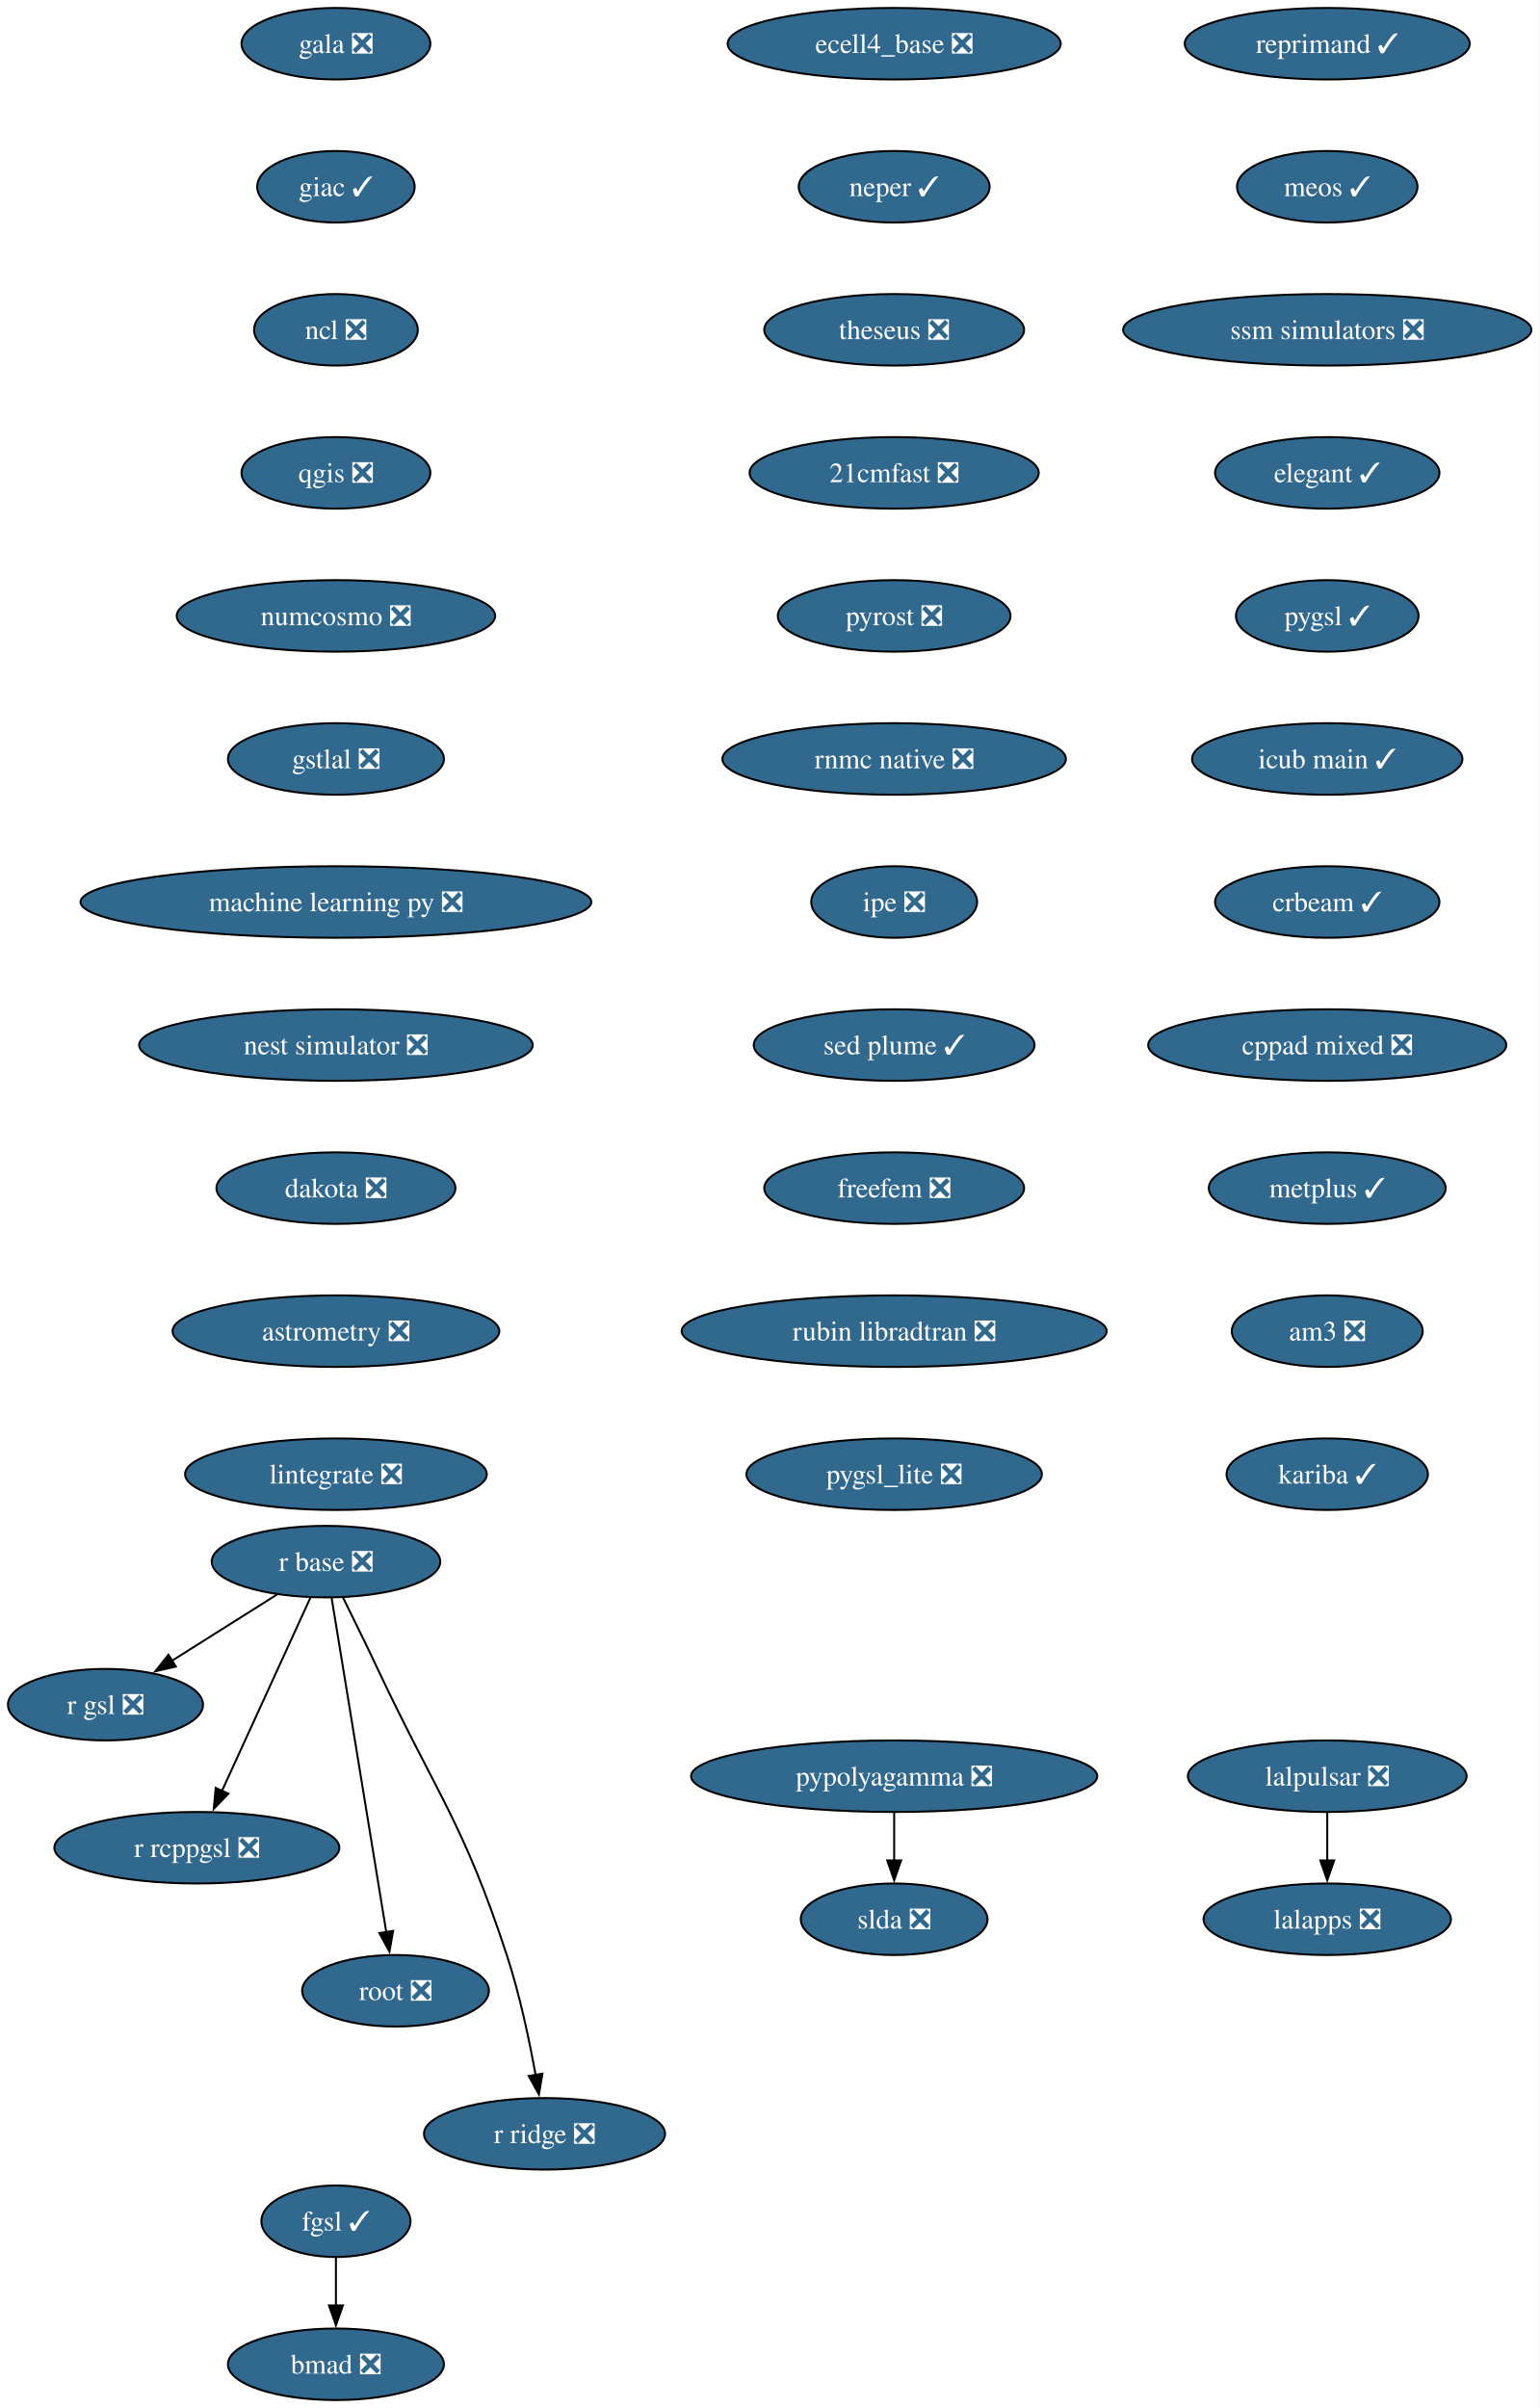
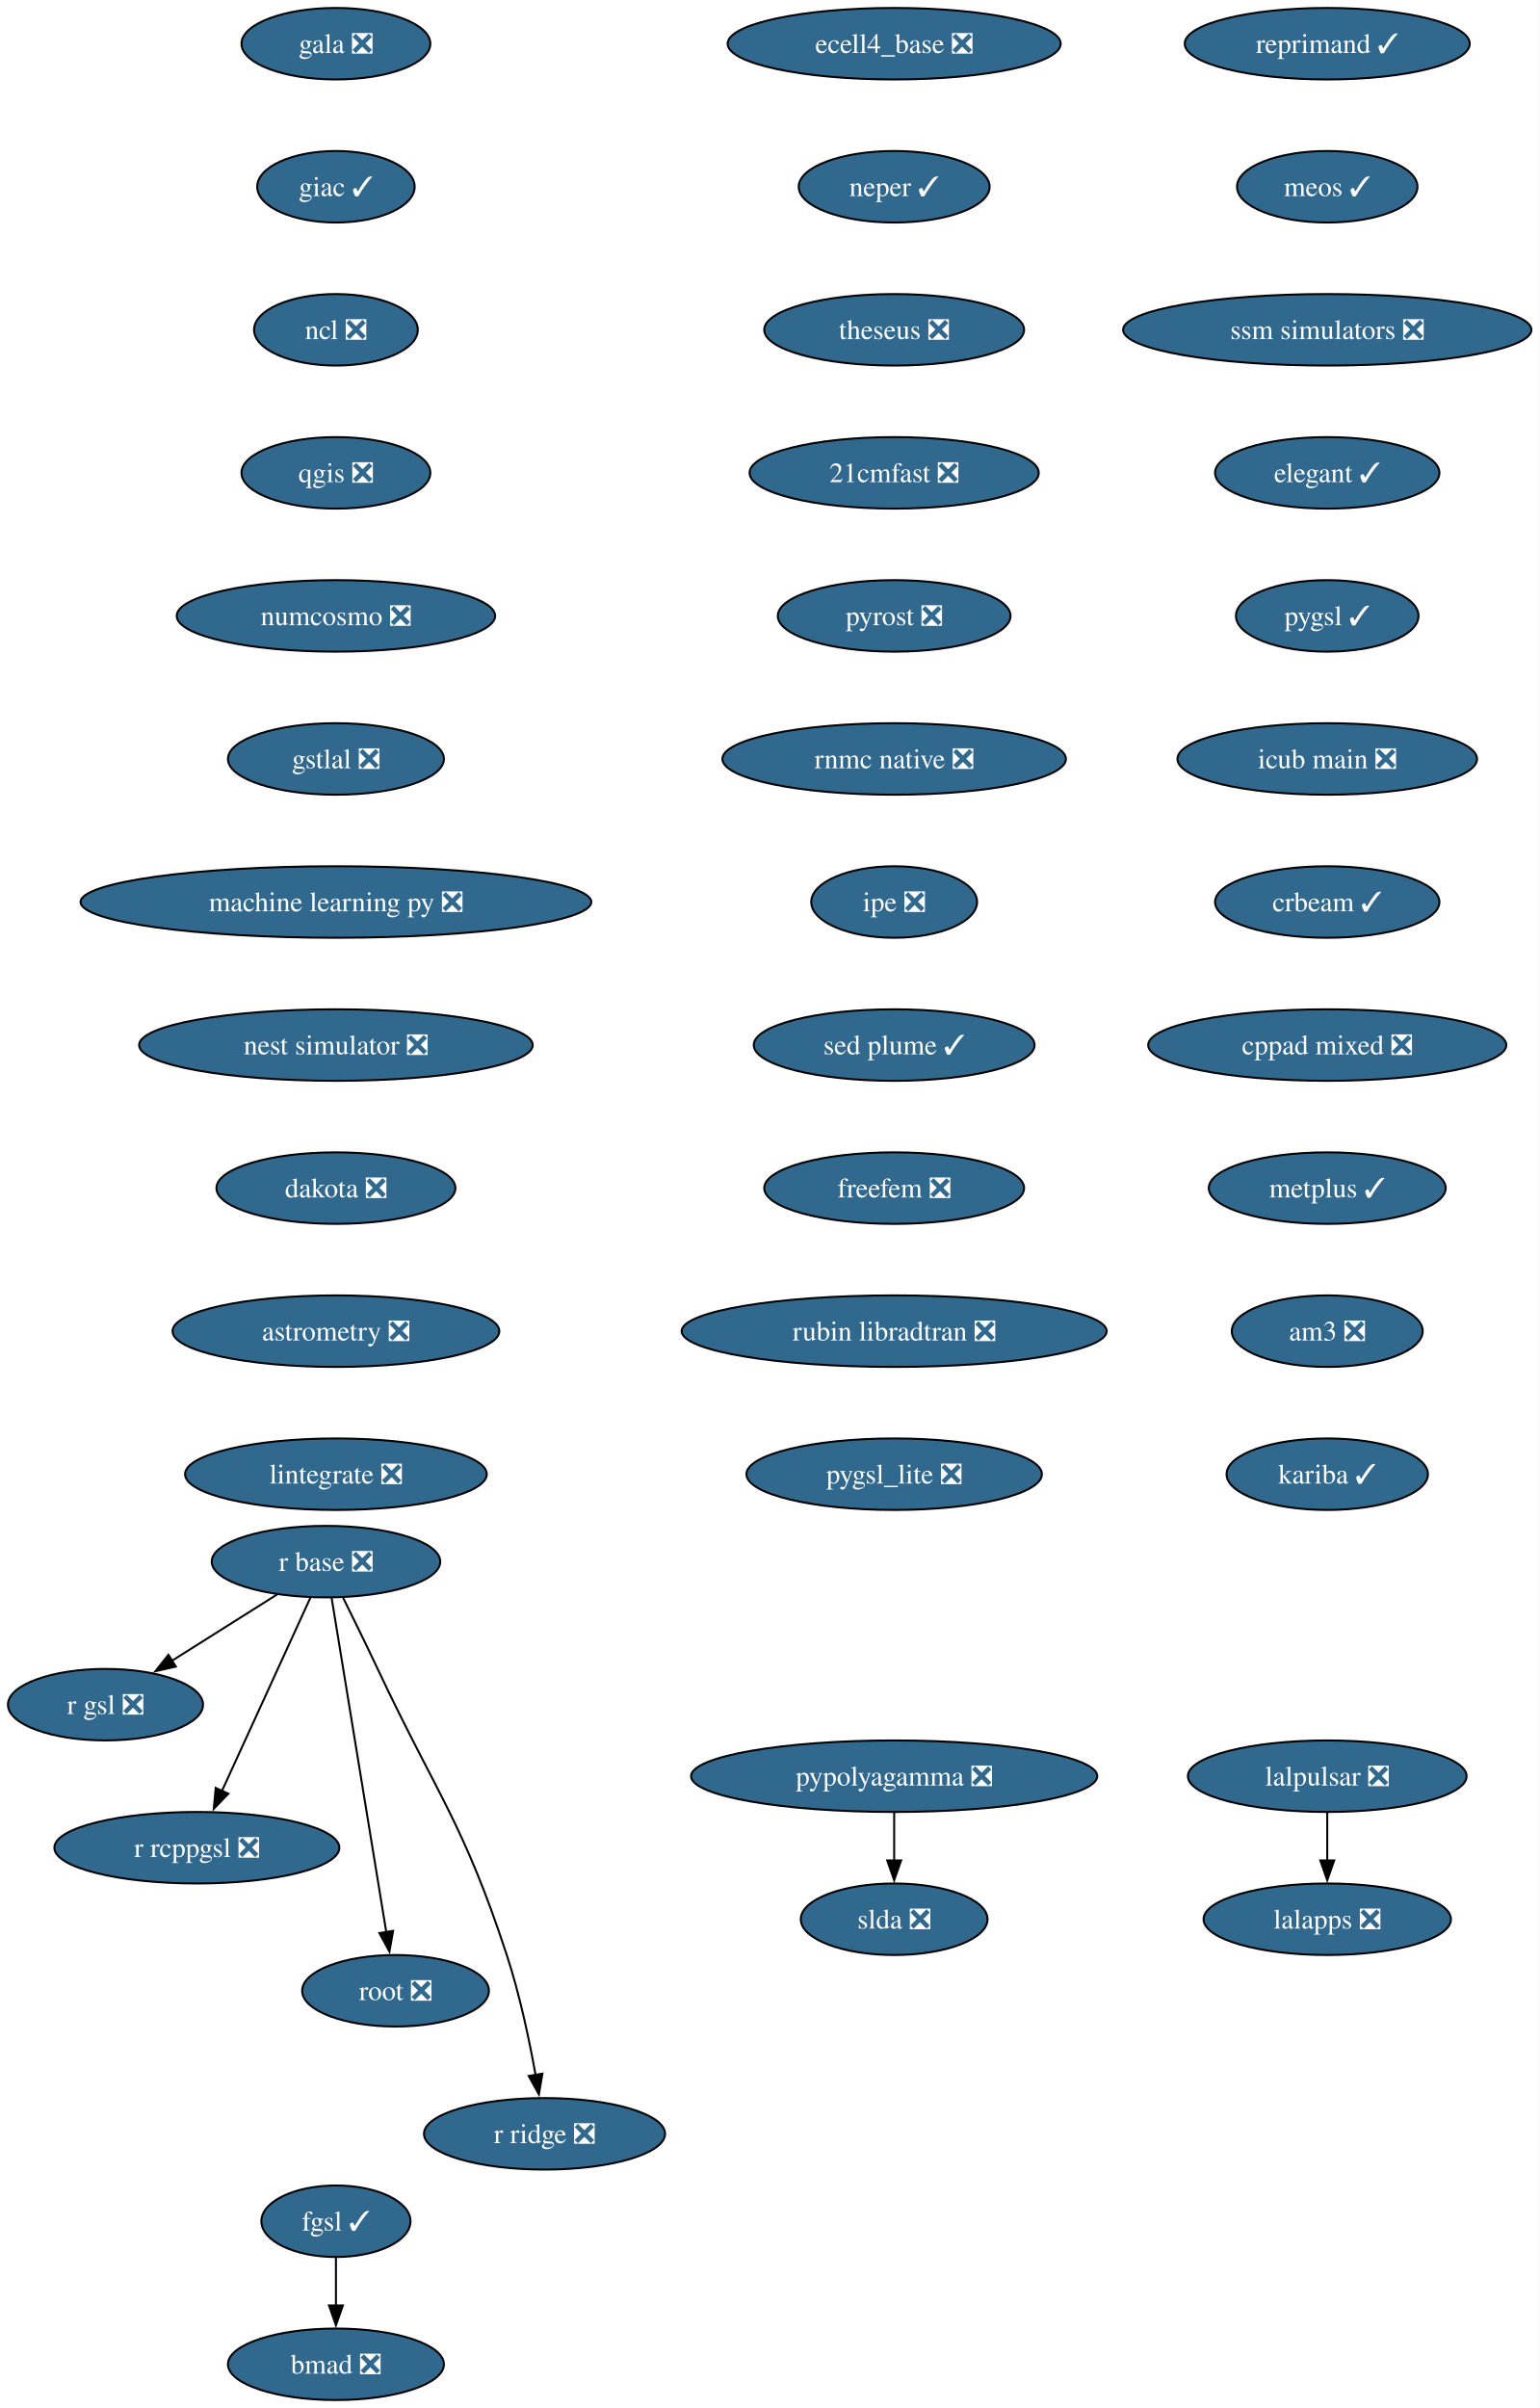
<svg xmlns="http://www.w3.org/2000/svg" xmlns:xlink="http://www.w3.org/1999/xlink" width="775pt" height="1212pt" viewBox="0.00 0.00 775.00 1212.00">
  <g id="graph0" class="graph" transform="scale(1 1) rotate(0) translate(4 1208)">
    <polygon fill="white" stroke="none" points="-4,4 -4,-1208 770.87,-1208 770.87,4 -4,4" />
    <g id="node1" class="node">
      <g id="a_node1">
        <a xlink:href="https://github.com/conda-forge/gala-feedstock/pull/40" xlink:title="gala ❎">
          <ellipse fill="#31688e" stroke="black" cx="165.1" cy="-1186" rx="47.53" ry="18" />
          <text xml:space="preserve" text-anchor="middle" x="165.1" y="-1181.33" font-family="Times,serif" font-size="14.00" fill="white">gala ❎</text>
        </a>
      </g>
    </g>
    <g id="node2" class="node">
      <g id="a_node2">
        <a xlink:href="https://github.com/conda-forge/giac-feedstock/pull/45" xlink:title="giac ✓">
          <ellipse fill="#31688e" stroke="black" cx="165.1" cy="-1114" rx="39.63" ry="18" />
          <text xml:space="preserve" text-anchor="middle" x="165.1" y="-1109.33" font-family="Times,serif" font-size="14.00" fill="white">giac ✓</text>
        </a>
      </g>
    </g>
    <g id="node3" class="node">
      <g id="a_node3">
        <a xlink:href="https://github.com/conda-forge/ncl-feedstock/pull/177" xlink:title="ncl ❎">
          <ellipse fill="#31688e" stroke="black" cx="165.1" cy="-1042" rx="41.21" ry="18" />
          <text xml:space="preserve" text-anchor="middle" x="165.1" y="-1037.33" font-family="Times,serif" font-size="14.00" fill="white">ncl ❎</text>
        </a>
      </g>
    </g>
    <g id="node4" class="node">
      <g id="a_node4">
        <a xlink:href="https://github.com/conda-forge/qgis-feedstock/pull/608" xlink:title="qgis ❎">
          <ellipse fill="#31688e" stroke="black" cx="165.1" cy="-970" rx="47.53" ry="18" />
          <text xml:space="preserve" text-anchor="middle" x="165.1" y="-965.33" font-family="Times,serif" font-size="14.00" fill="white">qgis ❎</text>
        </a>
      </g>
    </g>
    <g id="node7" class="node">
      <g id="a_node7">
        <a xlink:href="https://github.com/conda-forge/numcosmo-feedstock/pull/121" xlink:title="numcosmo ❎">
          <ellipse fill="#31688e" stroke="black" cx="165.1" cy="-898" rx="80.14" ry="18" />
          <text xml:space="preserve" text-anchor="middle" x="165.1" y="-893.33" font-family="Times,serif" font-size="14.00" fill="white">numcosmo ❎</text>
        </a>
      </g>
    </g>
    <g id="node5" class="node">
      <g id="a_node5">
        <a xlink:href="https://github.com/conda-forge/pypolyagamma-feedstock/pull/24" xlink:title="pypolyagamma ❎">
          <ellipse fill="#31688e" stroke="black" cx="446.1" cy="-314" rx="102.24" ry="18" />
          <text xml:space="preserve" text-anchor="middle" x="446.1" y="-309.32" font-family="Times,serif" font-size="14.00" fill="white">pypolyagamma ❎</text>
        </a>
      </g>
    </g>
    <g id="node6" class="node">
      <g id="a_node6">
        <a xlink:href="https://github.com/conda-forge/slda-feedstock/pull/19" xlink:title="slda ❎">
          <ellipse fill="#31688e" stroke="black" cx="446.1" cy="-242" rx="47" ry="18" />
          <text xml:space="preserve" text-anchor="middle" x="446.1" y="-237.32" font-family="Times,serif" font-size="14.00" fill="white">slda ❎</text>
        </a>
      </g>
    </g>
    <g id="edge4" class="edge">
      <path fill="none" stroke="black" d="M446.1,-295.7C446.1,-288.41 446.1,-279.73 446.1,-271.54" />
      <polygon fill="black" stroke="black" points="449.6,-271.62 446.1,-261.62 442.6,-271.62 449.6,-271.62" />
    </g>
    <g id="node13" class="node">
      <g id="a_node13">
        <a xlink:href="https://github.com/conda-forge/gstlal-feedstock/pull/48" xlink:title="gstlal ❎">
          <ellipse fill="#31688e" stroke="black" cx="165.1" cy="-826" rx="54.36" ry="18" />
          <text xml:space="preserve" text-anchor="middle" x="165.1" y="-821.33" font-family="Times,serif" font-size="14.00" fill="white">gstlal ❎</text>
        </a>
      </g>
    </g>
    <g id="node8" class="node">
      <g id="a_node8">
        <a xlink:href="https://github.com/conda-forge/r-base-feedstock/pull/420" xlink:title="r base ❎">
          <ellipse fill="#31688e" stroke="black" cx="160.1" cy="-422" rx="57.52" ry="18" />
          <text xml:space="preserve" text-anchor="middle" x="160.1" y="-417.32" font-family="Times,serif" font-size="14.00" fill="white">r base ❎</text>
        </a>
      </g>
    </g>
    <g id="node9" class="node">
      <g id="a_node9">
        <a xlink:href="https://github.com/conda-forge/r-gsl-feedstock/pull/27" xlink:title="r gsl ❎">
          <ellipse fill="#31688e" stroke="black" cx="49.1" cy="-350" rx="49.1" ry="18" />
          <text xml:space="preserve" text-anchor="middle" x="49.1" y="-345.32" font-family="Times,serif" font-size="14.00" fill="white">r gsl ❎</text>
        </a>
      </g>
    </g>
    <g id="edge6" class="edge">
      <path fill="none" stroke="black" d="M135.47,-405.46C119.88,-395.63 99.52,-382.8 82.49,-372.06" />
      <polygon fill="black" stroke="black" points="84.51,-369.19 74.19,-366.82 80.78,-375.11 84.51,-369.19" />
    </g>
    <g id="node10" class="node">
      <g id="a_node10">
        <a xlink:href="https://github.com/conda-forge/r-rcppgsl-feedstock/pull/27" xlink:title="r rcppgsl ❎">
          <ellipse fill="#31688e" stroke="black" cx="95.1" cy="-278" rx="71.73" ry="18" />
          <text xml:space="preserve" text-anchor="middle" x="95.1" y="-273.32" font-family="Times,serif" font-size="14.00" fill="white">r rcppgsl ❎</text>
        </a>
      </g>
    </g>
    <g id="edge7" class="edge">
      <path fill="none" stroke="black" d="M152.26,-403.87C141.19,-379.67 120.83,-335.21 107.64,-306.39" />
      <polygon fill="black" stroke="black" points="110.95,-305.2 103.6,-297.57 104.58,-308.11 110.95,-305.2" />
    </g>
    <g id="node11" class="node">
      <g id="a_node11">
        <a xlink:href="https://github.com/conda-forge/root-feedstock/pull/377" xlink:title="root ❎">
          <ellipse fill="#31688e" stroke="black" cx="195.1" cy="-206" rx="47" ry="18" />
          <text xml:space="preserve" text-anchor="middle" x="195.1" y="-201.33" font-family="Times,serif" font-size="14.00" fill="white">root ❎</text>
        </a>
      </g>
    </g>
    <g id="edge8" class="edge">
      <path fill="none" stroke="black" d="M162.91,-403.85C168.91,-367.14 183.06,-280.66 190.44,-235.53" />
      <polygon fill="black" stroke="black" points="193.88,-236.16 192.04,-225.73 186.97,-235.03 193.88,-236.16" />
    </g>
    <g id="node12" class="node">
      <g id="a_node12">
        <a xlink:href="https://github.com/conda-forge/r-ridge-feedstock/pull/4" xlink:title="r ridge ❎">
          <ellipse fill="#31688e" stroke="black" cx="270.1" cy="-134" rx="60.68" ry="18" />
          <text xml:space="preserve" text-anchor="middle" x="270.1" y="-129.32" font-family="Times,serif" font-size="14.00" fill="white">r ridge ❎</text>
        </a>
      </g>
    </g>
    <g id="edge9" class="edge">
      <path fill="none" stroke="black" d="M168.67,-403.88C173.81,-393.53 180.43,-380.05 186.1,-368 216.02,-304.47 229.2,-290.72 251.1,-224 257.59,-204.24 262.43,-181.27 265.6,-163.62" />
      <polygon fill="black" stroke="black" points="269.04,-164.29 267.27,-153.84 262.14,-163.11 269.04,-164.29" />
    </g>
    <g id="node16" class="node">
      <g id="a_node16">
        <a xlink:href="https://github.com/conda-forge/machine-learning-py-feedstock/pull/14" xlink:title="machine learning py ❎">
          <ellipse fill="#31688e" stroke="black" cx="165.1" cy="-754" rx="128.55" ry="18" />
          <text xml:space="preserve" text-anchor="middle" x="165.1" y="-749.33" font-family="Times,serif" font-size="14.00" fill="white">machine learning py ❎</text>
        </a>
      </g>
    </g>
    <g id="node14" class="node">
      <g id="a_node14">
        <a xlink:href="https://github.com/conda-forge/lalpulsar-feedstock/pull/84" xlink:title="lalpulsar ❎">
          <ellipse fill="#31688e" stroke="black" cx="664.1" cy="-314" rx="70.15" ry="18" />
          <text xml:space="preserve" text-anchor="middle" x="664.1" y="-309.32" font-family="Times,serif" font-size="14.00" fill="white">lalpulsar ❎</text>
        </a>
      </g>
    </g>
    <g id="node15" class="node">
      <g id="a_node15">
        <a xlink:href="https://github.com/conda-forge/lalapps-feedstock/pull/65" xlink:title="lalapps ❎">
          <ellipse fill="#31688e" stroke="black" cx="664.1" cy="-242" rx="62.26" ry="18" />
          <text xml:space="preserve" text-anchor="middle" x="664.1" y="-237.32" font-family="Times,serif" font-size="14.00" fill="white">lalapps ❎</text>
        </a>
      </g>
    </g>
    <g id="edge11" class="edge">
      <path fill="none" stroke="black" d="M664.1,-295.7C664.1,-288.41 664.1,-279.73 664.1,-271.54" />
      <polygon fill="black" stroke="black" points="667.6,-271.62 664.1,-261.62 660.6,-271.62 667.6,-271.62" />
    </g>
    <g id="node17" class="node">
      <g id="a_node17">
        <a xlink:href="https://github.com/conda-forge/nest-simulator-feedstock/pull/130" xlink:title="nest simulator ❎">
          <ellipse fill="#31688e" stroke="black" cx="165.1" cy="-682" rx="99.08" ry="18" />
          <text xml:space="preserve" text-anchor="middle" x="165.1" y="-677.33" font-family="Times,serif" font-size="14.00" fill="white">nest simulator ❎</text>
        </a>
      </g>
    </g>
    <g id="node18" class="node">
      <g id="a_node18">
        <a xlink:href="https://github.com/conda-forge/dakota-feedstock/pull/64" xlink:title="dakota ❎">
          <ellipse fill="#31688e" stroke="black" cx="165.1" cy="-610" rx="60.15" ry="18" />
          <text xml:space="preserve" text-anchor="middle" x="165.1" y="-605.33" font-family="Times,serif" font-size="14.00" fill="white">dakota ❎</text>
        </a>
      </g>
    </g>
    <g id="node19" class="node">
      <g id="a_node19">
        <a xlink:href="https://github.com/conda-forge/astrometry-feedstock/pull/67" xlink:title="astrometry ❎">
          <ellipse fill="#31688e" stroke="black" cx="165.1" cy="-538" rx="82.25" ry="18" />
          <text xml:space="preserve" text-anchor="middle" x="165.1" y="-533.33" font-family="Times,serif" font-size="14.00" fill="white">astrometry ❎</text>
        </a>
      </g>
    </g>
    <g id="node20" class="node">
      <g id="a_node20">
        <a xlink:href="https://github.com/conda-forge/lintegrate-feedstock/pull/47" xlink:title="lintegrate ❎">
          <ellipse fill="#31688e" stroke="black" cx="165.1" cy="-466" rx="75.94" ry="18" />
          <text xml:space="preserve" text-anchor="middle" x="165.1" y="-461.32" font-family="Times,serif" font-size="14.00" fill="white">lintegrate ❎</text>
        </a>
      </g>
    </g>
    <g id="node21" class="node">
      <g id="a_node21">
        <a xlink:href="https://github.com/conda-forge/ecell4_base-feedstock/pull/39" xlink:title="ecell4_base ❎">
          <ellipse fill="#31688e" stroke="black" cx="446.1" cy="-1186" rx="83.83" ry="18" />
          <text xml:space="preserve" text-anchor="middle" x="446.1" y="-1181.33" font-family="Times,serif" font-size="14.00" fill="white">ecell4_base ❎</text>
        </a>
      </g>
    </g>
    <g id="node22" class="node">
      <g id="a_node22">
        <a xlink:href="https://github.com/conda-forge/neper-feedstock/pull/34" xlink:title="neper ✓">
          <ellipse fill="#31688e" stroke="black" cx="446.1" cy="-1114" rx="48.05" ry="18" />
          <text xml:space="preserve" text-anchor="middle" x="446.1" y="-1109.33" font-family="Times,serif" font-size="14.00" fill="white">neper ✓</text>
        </a>
      </g>
    </g>
    <g id="node23" class="node">
      <g id="a_node23">
        <a xlink:href="https://github.com/conda-forge/theseus-feedstock/pull/2" xlink:title="theseus ❎">
          <ellipse fill="#31688e" stroke="black" cx="446.1" cy="-1042" rx="65.41" ry="18" />
          <text xml:space="preserve" text-anchor="middle" x="446.1" y="-1037.33" font-family="Times,serif" font-size="14.00" fill="white">theseus ❎</text>
        </a>
      </g>
    </g>
    <g id="node24" class="node">
      <g id="a_node24">
        <a xlink:href="https://github.com/conda-forge/21cmfast-feedstock/pull/34" xlink:title="21cmfast ❎">
          <ellipse fill="#31688e" stroke="black" cx="446.1" cy="-970" rx="72.78" ry="18" />
          <text xml:space="preserve" text-anchor="middle" x="446.1" y="-965.33" font-family="Times,serif" font-size="14.00" fill="white">21cmfast ❎</text>
        </a>
      </g>
    </g>
    <g id="node25" class="node">
      <g id="a_node25">
        <a xlink:href="https://github.com/conda-forge/pyrost-feedstock/pull/38" xlink:title="pyrost ❎">
          <ellipse fill="#31688e" stroke="black" cx="446.1" cy="-898" rx="58.57" ry="18" />
          <text xml:space="preserve" text-anchor="middle" x="446.1" y="-893.33" font-family="Times,serif" font-size="14.00" fill="white">pyrost ❎</text>
        </a>
      </g>
    </g>
    <g id="node26" class="node">
      <g id="a_node26">
        <a xlink:href="https://github.com/conda-forge/rnmc-native-feedstock/pull/8" xlink:title="rnmc native ❎">
          <ellipse fill="#31688e" stroke="black" cx="446.1" cy="-826" rx="86.46" ry="18" />
          <text xml:space="preserve" text-anchor="middle" x="446.1" y="-821.33" font-family="Times,serif" font-size="14.00" fill="white">rnmc native ❎</text>
        </a>
      </g>
    </g>
    <g id="node27" class="node">
      <g id="a_node27">
        <a xlink:href="https://github.com/conda-forge/ipe-feedstock/pull/45" xlink:title="ipe ❎">
          <ellipse fill="#31688e" stroke="black" cx="446.1" cy="-754" rx="41.74" ry="18" />
          <text xml:space="preserve" text-anchor="middle" x="446.1" y="-749.33" font-family="Times,serif" font-size="14.00" fill="white">ipe ❎</text>
        </a>
      </g>
    </g>
    <g id="node30" class="node">
      <g id="a_node30">
        <a xlink:href="https://github.com/conda-forge/sed-plume-feedstock/pull/8" xlink:title="sed plume ✓">
          <ellipse fill="#31688e" stroke="black" cx="446.1" cy="-682" rx="70.68" ry="18" />
          <text xml:space="preserve" text-anchor="middle" x="446.1" y="-677.33" font-family="Times,serif" font-size="14.00" fill="white">sed plume ✓</text>
        </a>
      </g>
    </g>
    <g id="node28" class="node">
      <g id="a_node28">
        <a xlink:href="https://github.com/conda-forge/bmad-feedstock/pull/736" xlink:title="bmad ❎">
          <ellipse fill="#31688e" stroke="black" cx="165.1" cy="-18" rx="54.36" ry="18" />
          <text xml:space="preserve" text-anchor="middle" x="165.1" y="-13.32" font-family="Times,serif" font-size="14.00" fill="white">bmad ❎</text>
        </a>
      </g>
    </g>
    <g id="node29" class="node">
      <g id="a_node29">
        <a xlink:href="https://github.com/conda-forge/fgsl-feedstock/pull/4" xlink:title="fgsl ✓">
          <ellipse fill="#31688e" stroke="black" cx="165.1" cy="-90" rx="37.53" ry="18" />
          <text xml:space="preserve" text-anchor="middle" x="165.1" y="-85.33" font-family="Times,serif" font-size="14.00" fill="white">fgsl ✓</text>
        </a>
      </g>
    </g>
    <g id="edge23" class="edge">
      <path fill="none" stroke="black" d="M165.1,-71.7C165.1,-64.41 165.1,-55.73 165.1,-47.54" />
      <polygon fill="black" stroke="black" points="168.6,-47.62 165.1,-37.62 161.6,-47.62 168.6,-47.62" />
    </g>
    <g id="node31" class="node">
      <g id="a_node31">
        <a xlink:href="https://github.com/conda-forge/freefem-feedstock/pull/56" xlink:title="freefem ❎">
          <ellipse fill="#31688e" stroke="black" cx="446.1" cy="-610" rx="65.41" ry="18" />
          <text xml:space="preserve" text-anchor="middle" x="446.1" y="-605.33" font-family="Times,serif" font-size="14.00" fill="white">freefem ❎</text>
        </a>
      </g>
    </g>
    <g id="node32" class="node">
      <g id="a_node32">
        <a xlink:href="https://github.com/conda-forge/rubin-libradtran-feedstock/pull/18" xlink:title="rubin libradtran ❎">
          <ellipse fill="#31688e" stroke="black" cx="446.1" cy="-538" rx="106.98" ry="18" />
          <text xml:space="preserve" text-anchor="middle" x="446.1" y="-533.33" font-family="Times,serif" font-size="14.00" fill="white">rubin libradtran ❎</text>
        </a>
      </g>
    </g>
    <g id="node33" class="node">
      <g id="a_node33">
        <a xlink:href="https://github.com/conda-forge/pygsl_lite-feedstock/pull/28" xlink:title="pygsl_lite ❎">
          <ellipse fill="#31688e" stroke="black" cx="446.1" cy="-466" rx="74.36" ry="18" />
          <text xml:space="preserve" text-anchor="middle" x="446.1" y="-461.32" font-family="Times,serif" font-size="14.00" fill="white">pygsl_lite ❎</text>
        </a>
      </g>
    </g>
    <g id="node34" class="node">
      <g id="a_node34">
        <a xlink:href="https://github.com/conda-forge/reprimand-feedstock/pull/15" xlink:title="reprimand ✓">
          <ellipse fill="#31688e" stroke="black" cx="664.1" cy="-1186" rx="71.73" ry="18" />
          <text xml:space="preserve" text-anchor="middle" x="664.1" y="-1181.33" font-family="Times,serif" font-size="14.00" fill="white">reprimand ✓</text>
        </a>
      </g>
    </g>
    <g id="node35" class="node">
      <g id="a_node35">
        <a xlink:href="https://github.com/conda-forge/meos-feedstock/pull/22" xlink:title="meos ✓">
          <ellipse fill="#31688e" stroke="black" cx="664.1" cy="-1114" rx="45.42" ry="18" />
          <text xml:space="preserve" text-anchor="middle" x="664.1" y="-1109.33" font-family="Times,serif" font-size="14.00" fill="white">meos ✓</text>
        </a>
      </g>
    </g>
    <g id="node36" class="node">
      <g id="a_node36">
        <a xlink:href="https://github.com/conda-forge/ssm-simulators-feedstock/pull/28" xlink:title="ssm simulators ❎">
          <ellipse fill="#31688e" stroke="black" cx="664.1" cy="-1042" rx="102.77" ry="18" />
          <text xml:space="preserve" text-anchor="middle" x="664.1" y="-1037.33" font-family="Times,serif" font-size="14.00" fill="white">ssm simulators ❎</text>
        </a>
      </g>
    </g>
    <g id="node37" class="node">
      <g id="a_node37">
        <a xlink:href="https://github.com/conda-forge/elegant-feedstock/pull/34" xlink:title="elegant ✓">
          <ellipse fill="#31688e" stroke="black" cx="664.1" cy="-970" rx="56.47" ry="18" />
          <text xml:space="preserve" text-anchor="middle" x="664.1" y="-965.33" font-family="Times,serif" font-size="14.00" fill="white">elegant ✓</text>
        </a>
      </g>
    </g>
    <g id="node38" class="node">
      <g id="a_node38">
        <a xlink:href="https://github.com/conda-forge/pygsl-feedstock/pull/15" xlink:title="pygsl ✓">
          <ellipse fill="#31688e" stroke="black" cx="664.1" cy="-898" rx="45.95" ry="18" />
          <text xml:space="preserve" text-anchor="middle" x="664.1" y="-893.33" font-family="Times,serif" font-size="14.00" fill="white">pygsl ✓</text>
        </a>
      </g>
    </g>
    <g id="node39" class="node">
      <g id="a_node39">
-         <a xlink:href="https://github.com/conda-forge/icub-main-feedstock/pull/52" xlink:title="icub main ✓">
-           <ellipse fill="#31688e" stroke="black" cx="664.1" cy="-826" rx="68.04" ry="18" />
-           <text xml:space="preserve" text-anchor="middle" x="664.1" y="-821.33" font-family="Times,serif" font-size="14.00" fill="white">icub main ✓</text>
+         <a xlink:href="https://github.com/conda-forge/icub-main-feedstock/pull/52" xlink:title="icub main ❎">
+           <ellipse fill="#31688e" stroke="black" cx="664.1" cy="-826" rx="75.41" ry="18" />
+           <text xml:space="preserve" text-anchor="middle" x="664.1" y="-821.33" font-family="Times,serif" font-size="14.00" fill="white">icub main ❎</text>
        </a>
      </g>
    </g>
    <g id="node40" class="node">
      <g id="a_node40">
        <a xlink:href="https://github.com/conda-forge/crbeam-feedstock/pull/4" xlink:title="crbeam ✓">
          <ellipse fill="#31688e" stroke="black" cx="664.1" cy="-754" rx="56.47" ry="18" />
          <text xml:space="preserve" text-anchor="middle" x="664.1" y="-749.33" font-family="Times,serif" font-size="14.00" fill="white">crbeam ✓</text>
        </a>
      </g>
    </g>
    <g id="node41" class="node">
      <g id="a_node41">
        <a xlink:href="https://github.com/conda-forge/cppad-mixed-feedstock/pull/9" xlink:title="cppad mixed ❎">
          <ellipse fill="#31688e" stroke="black" cx="664.1" cy="-682" rx="90.14" ry="18" />
          <text xml:space="preserve" text-anchor="middle" x="664.1" y="-677.33" font-family="Times,serif" font-size="14.00" fill="white">cppad mixed ❎</text>
        </a>
      </g>
    </g>
    <g id="node42" class="node">
      <g id="a_node42">
        <a xlink:href="https://github.com/conda-forge/metplus-feedstock/pull/18" xlink:title="metplus ✓">
          <ellipse fill="#31688e" stroke="black" cx="664.1" cy="-610" rx="59.63" ry="18" />
          <text xml:space="preserve" text-anchor="middle" x="664.1" y="-605.33" font-family="Times,serif" font-size="14.00" fill="white">metplus ✓</text>
        </a>
      </g>
    </g>
    <g id="node43" class="node">
      <g id="a_node43">
        <a xlink:href="https://github.com/conda-forge/am3-feedstock/pull/6" xlink:title="am3 ❎">
          <ellipse fill="#31688e" stroke="black" cx="664.1" cy="-538" rx="48.05" ry="18" />
          <text xml:space="preserve" text-anchor="middle" x="664.1" y="-533.33" font-family="Times,serif" font-size="14.00" fill="white">am3 ❎</text>
        </a>
      </g>
    </g>
    <g id="node44" class="node">
      <g id="a_node44">
        <a xlink:href="https://github.com/conda-forge/kariba-feedstock/pull/2" xlink:title="kariba ✓">
          <ellipse fill="#31688e" stroke="black" cx="664.1" cy="-466" rx="50.68" ry="18" />
          <text xml:space="preserve" text-anchor="middle" x="664.1" y="-461.32" font-family="Times,serif" font-size="14.00" fill="white">kariba ✓</text>
        </a>
      </g>
    </g>
  </g>
</svg>
